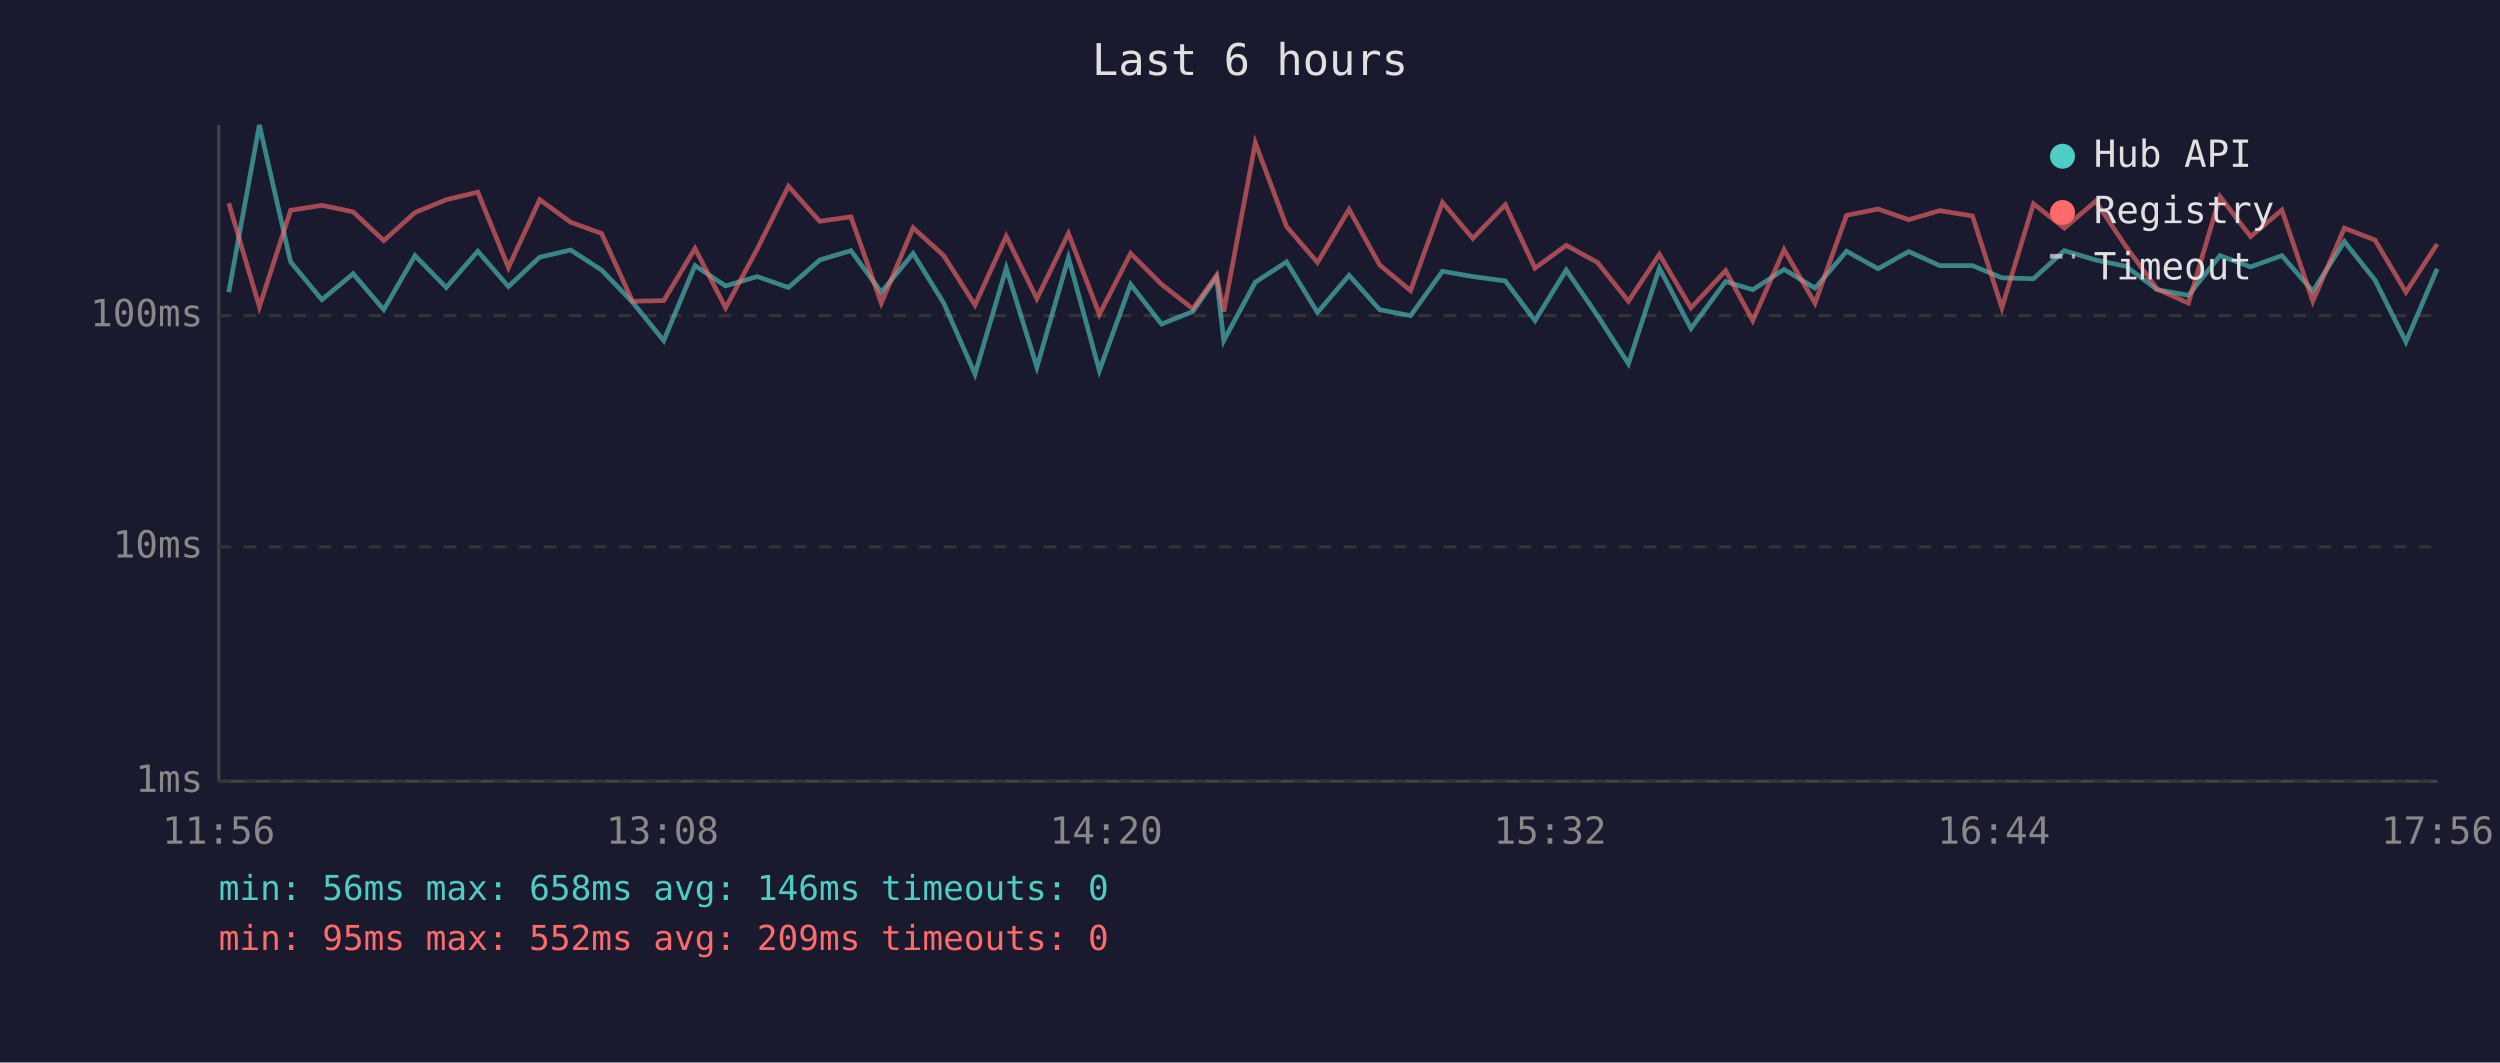
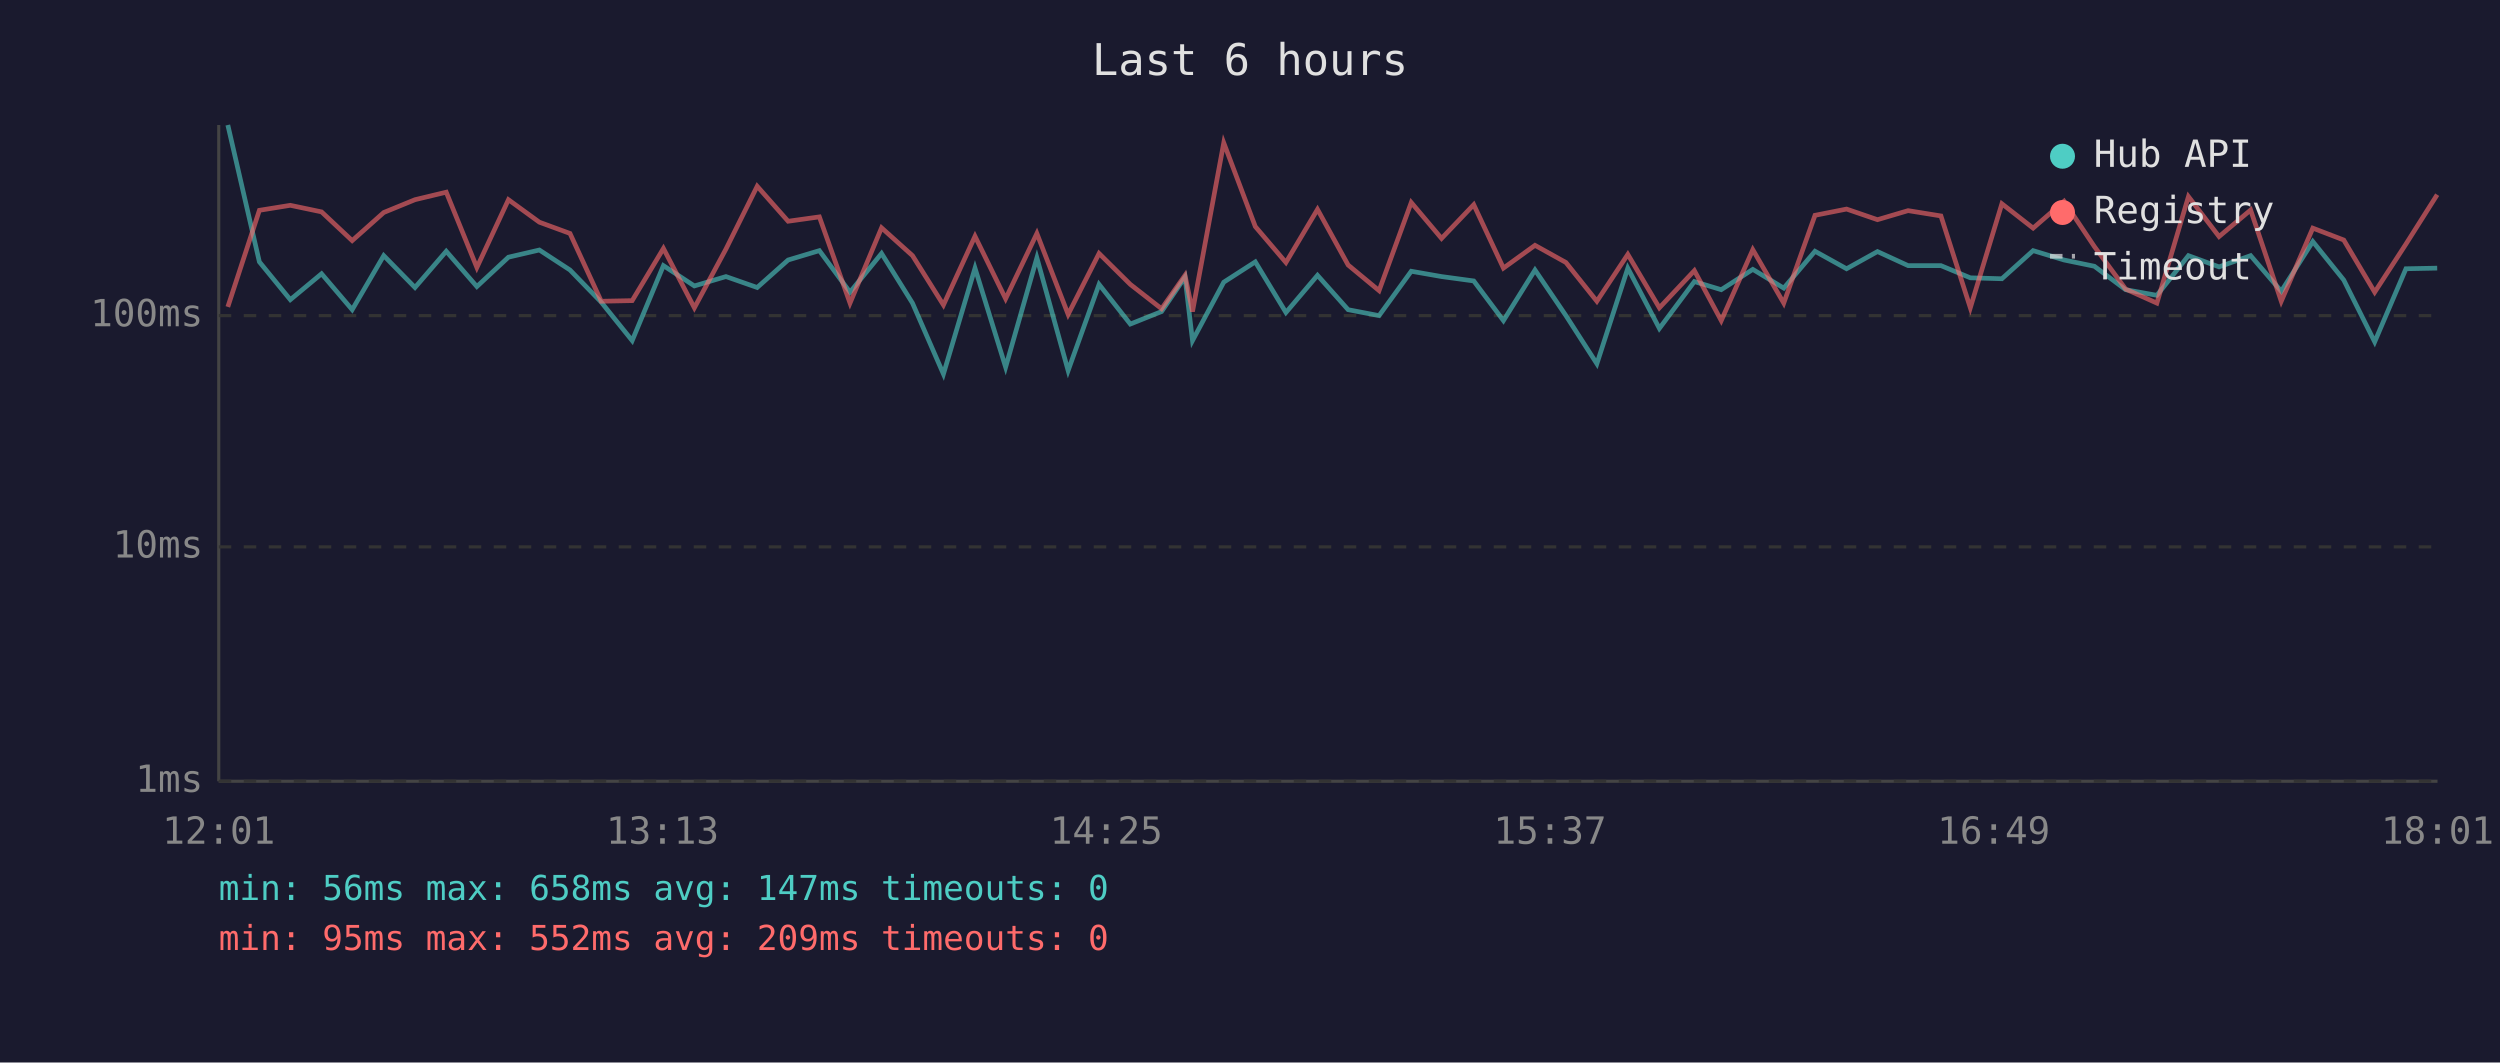
<svg xmlns="http://www.w3.org/2000/svg" viewBox="0 0 800 340" font-family="monospace" font-size="12">
  <rect width="800" height="340" fill="#1a1a2e" />
  <text x="400" y="24" fill="#e0e0e0" font-size="14" text-anchor="middle">Last 6 hours</text>
  <line x1="70" y1="40" x2="70" y2="250" stroke="#444" stroke-width="1" />
  <line x1="70" y1="250" x2="780" y2="250" stroke="#444" stroke-width="1" />
  <line x1="70" y1="250" x2="780" y2="250" stroke="#333" stroke-width="1" stroke-dasharray="4" />
  <text x="65" y="250" fill="#888" text-anchor="end" dominant-baseline="middle">1ms</text>
  <line x1="70" y1="175" x2="780" y2="175" stroke="#333" stroke-width="1" stroke-dasharray="4" />
  <text x="65" y="175" fill="#888" text-anchor="end" dominant-baseline="middle">10ms</text>
  <line x1="70" y1="101" x2="780" y2="101" stroke="#333" stroke-width="1" stroke-dasharray="4" />
  <text x="65" y="101" fill="#888" text-anchor="end" dominant-baseline="middle">100ms</text>
-   <text x="70" y="270" fill="#888" text-anchor="middle">11:56</text>
-   <text x="212" y="270" fill="#888" text-anchor="middle">13:08</text>
-   <text x="354" y="270" fill="#888" text-anchor="middle">14:20</text>
-   <text x="496" y="270" fill="#888" text-anchor="middle">15:32</text>
-   <text x="638" y="270" fill="#888" text-anchor="middle">16:44</text>
-   <text x="780" y="270" fill="#888" text-anchor="middle">17:56</text>
-   <polyline points="73.2,93.5 83.0,40.0 93.0,83.8 103.0,95.9 113.0,87.6 122.8,99.1 132.8,81.8 142.8,92.0 152.9,80.4 162.7,91.7 172.7,82.3 182.6,80.0 192.5,86.4 202.4,96.7 212.4,109.0 222.4,85.0 232.2,91.5 242.3,88.5 252.3,92.0 262.3,83.2 272.3,80.2 282.0,93.5 292.2,81.1 302.0,97.0 312.0,119.7 322.0,85.8 331.8,117.5 341.9,82.5 351.8,118.6 361.8,91.0 371.7,103.7 381.7,99.7 389.3,88.7 391.6,109.0 401.7,90.3 411.7,83.8 421.6,100.0 431.7,88.1 441.5,99.1 451.4,101.0 461.6,86.8 471.3,88.5 481.7,89.9 491.2,102.6 501.2,86.4 511.2,101.0 521.1,116.4 531.0,85.8 541.1,105.1 552.2,90.1 560.9,92.7 570.9,86.2 580.8,92.2 590.9,80.4 601.0,86.0 610.8,80.5 620.7,85.0 631.2,85.0 640.6,88.9 650.7,89.2 660.6,80.2 670.6,83.2 680.3,85.2 690.3,92.7 700.3,94.5 710.4,81.8 720.2,85.4 730.2,81.8 740.1,93.2 750.2,77.3 760.0,89.6 769.9,109.4 779.9,86.0" fill="none" stroke="#4ecdc4" stroke-width="1.5" opacity="0.6" />
-   <polyline points="73.2,65.0 83.0,98.2 93.0,67.3 103.0,65.7 113.0,67.8 122.8,77.0 132.8,68.0 142.8,63.9 152.9,61.5 162.7,85.6 172.7,63.9 182.6,71.1 192.5,74.7 202.4,96.4 212.4,96.2 222.4,79.5 232.2,98.5 242.3,79.7 252.3,59.6 262.3,70.8 272.3,69.4 282.0,97.0 292.2,72.9 302.0,81.8 312.0,97.6 322.0,75.6 331.8,95.6 341.9,74.7 351.8,100.6 361.8,81.1 371.7,91.0 381.7,98.8 389.3,88.1 391.6,99.7 401.7,45.7 411.7,72.5 421.6,84.0 431.7,67.0 441.5,84.8 451.4,93.0 461.6,64.8 471.3,76.3 481.7,65.5 491.2,85.8 501.2,78.5 511.2,84.0 521.1,96.4 531.0,81.4 541.1,98.5 552.2,86.6 560.9,102.6 570.9,79.9 580.8,97.0 590.9,68.9 601.0,66.9 610.8,70.3 620.7,67.4 631.2,69.1 640.6,98.5 650.7,65.2 660.6,73.0 670.6,64.4 680.3,78.9 690.3,92.5 700.3,97.0 710.4,62.9 720.2,75.7 730.2,67.2 740.1,96.4 750.2,73.0 760.0,76.8 769.9,93.5 779.9,78.1" fill="none" stroke="#ff6b6b" stroke-width="1.5" opacity="0.6" />
+   <text x="70" y="270" fill="#888" text-anchor="middle">12:01</text>
+   <text x="212" y="270" fill="#888" text-anchor="middle">13:13</text>
+   <text x="354" y="270" fill="#888" text-anchor="middle">14:25</text>
+   <text x="496" y="270" fill="#888" text-anchor="middle">15:37</text>
+   <text x="638" y="270" fill="#888" text-anchor="middle">16:49</text>
+   <text x="780" y="270" fill="#888" text-anchor="middle">18:01</text>
+   <polyline points="72.9,40.0 83.0,83.8 92.9,95.9 102.9,87.6 112.7,99.1 122.8,81.8 132.8,92.0 142.8,80.4 152.6,91.7 162.7,82.3 172.6,80.0 182.4,86.4 192.4,96.7 202.3,109.0 212.3,85.0 222.2,91.5 232.3,88.5 242.3,92.0 252.2,83.2 262.2,80.2 272.0,93.5 282.1,81.1 292.0,97.0 301.9,119.7 312.0,85.8 321.8,117.5 331.8,82.5 341.8,118.6 351.7,91.0 361.7,103.7 371.7,99.7 379.2,88.7 381.6,109.0 391.6,90.3 401.7,83.8 411.5,100.0 421.6,88.1 431.4,99.1 441.3,101.0 451.6,86.8 461.3,88.5 471.6,89.9 481.1,102.6 491.2,86.4 501.1,101.0 511.0,116.4 520.9,85.8 531.0,105.1 542.2,90.1 550.8,92.7 560.9,86.2 570.8,92.2 580.8,80.4 590.9,86.0 600.8,80.5 610.6,85.0 621.1,85.0 630.5,88.9 640.6,89.2 650.6,80.2 660.5,83.2 670.2,85.2 680.2,92.7 690.2,94.5 700.3,81.8 710.1,85.4 720.2,81.8 730.0,93.2 740.1,77.3 750.0,89.6 759.9,109.4 769.9,86.0 779.9,85.8" fill="none" stroke="#4ecdc4" stroke-width="1.5" opacity="0.6" />
+   <polyline points="72.9,98.2 83.0,67.3 92.9,65.7 102.9,67.8 112.7,77.0 122.8,68.0 132.8,63.9 142.8,61.5 152.6,85.6 162.7,63.9 172.6,71.1 182.4,74.7 192.4,96.4 202.3,96.2 212.3,79.5 222.2,98.5 232.3,79.7 242.3,59.6 252.2,70.8 262.2,69.4 272.0,97.0 282.1,72.9 292.0,81.8 301.9,97.6 312.0,75.6 321.8,95.6 331.8,74.7 341.8,100.6 351.7,81.1 361.7,91.0 371.7,98.8 379.2,88.1 381.6,99.7 391.6,45.7 401.7,72.5 411.5,84.0 421.6,67.0 431.4,84.8 441.3,93.0 451.6,64.8 461.3,76.3 471.6,65.5 481.1,85.8 491.2,78.5 501.1,84.0 511.0,96.4 520.9,81.4 531.0,98.5 542.2,86.6 550.8,102.6 560.9,79.9 570.8,97.0 580.8,68.9 590.9,66.9 600.8,70.3 610.6,67.4 621.1,69.1 630.5,98.5 640.6,65.2 650.6,73.0 660.5,64.4 670.2,78.9 680.2,92.5 690.2,97.0 700.3,62.9 710.1,75.7 720.2,67.2 730.0,96.4 740.1,73.0 750.0,76.8 759.9,93.5 769.9,78.1 779.9,62.3" fill="none" stroke="#ff6b6b" stroke-width="1.5" opacity="0.6" />
  <circle cx="660" cy="50" r="4" fill="#4ecdc4" />
  <text x="670" y="50" fill="#e0e0e0" dominant-baseline="middle">Hub API</text>
  <circle cx="660" cy="68" r="4" fill="#ff6b6b" />
  <text x="670" y="68" fill="#e0e0e0" dominant-baseline="middle">Registry</text>
  <line x1="656" y1="82" x2="664" y2="82" stroke="#e0e0e0" stroke-width="1.5" stroke-dasharray="4,3" opacity="0.7" />
  <text x="670" y="86" fill="#e0e0e0" dominant-baseline="middle">Timeout</text>
-   <text x="70" y="288" fill="#4ecdc4" font-size="11">min: 56ms  max: 658ms  avg: 146ms  timeouts: 0</text>
+   <text x="70" y="288" fill="#4ecdc4" font-size="11">min: 56ms  max: 658ms  avg: 147ms  timeouts: 0</text>
  <text x="70" y="304" fill="#ff6b6b" font-size="11">min: 95ms  max: 552ms  avg: 209ms  timeouts: 0</text>
</svg>
